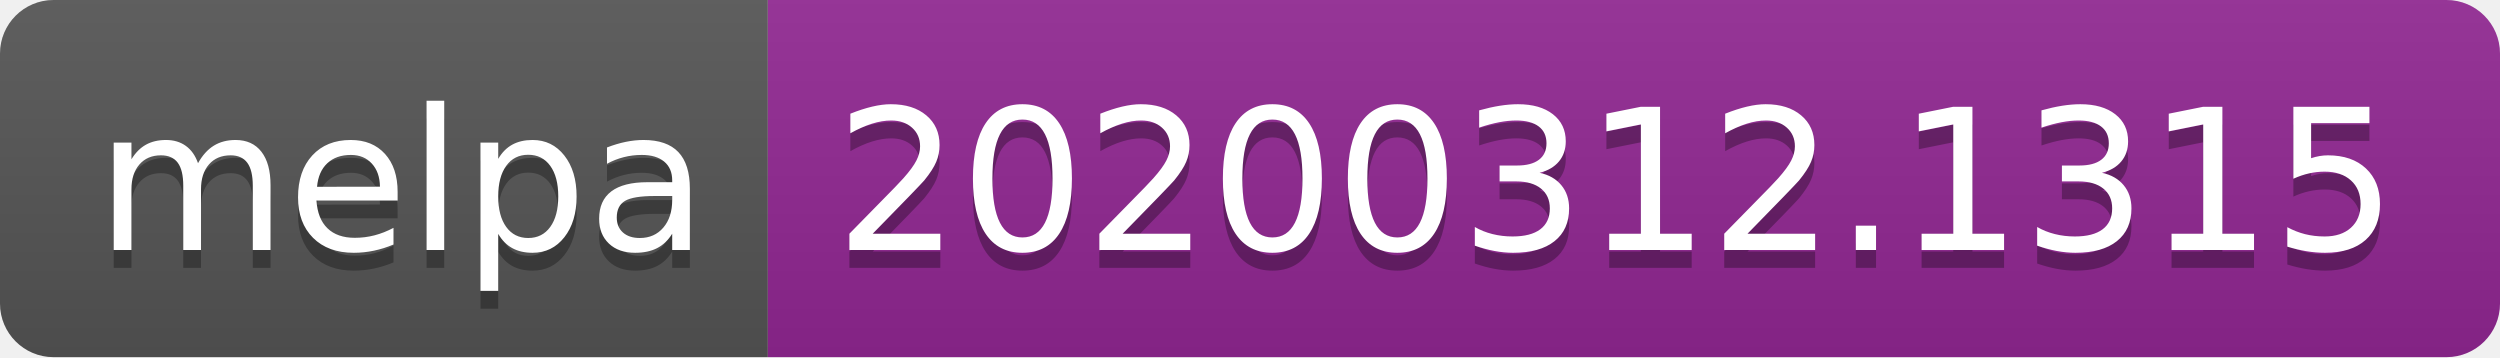
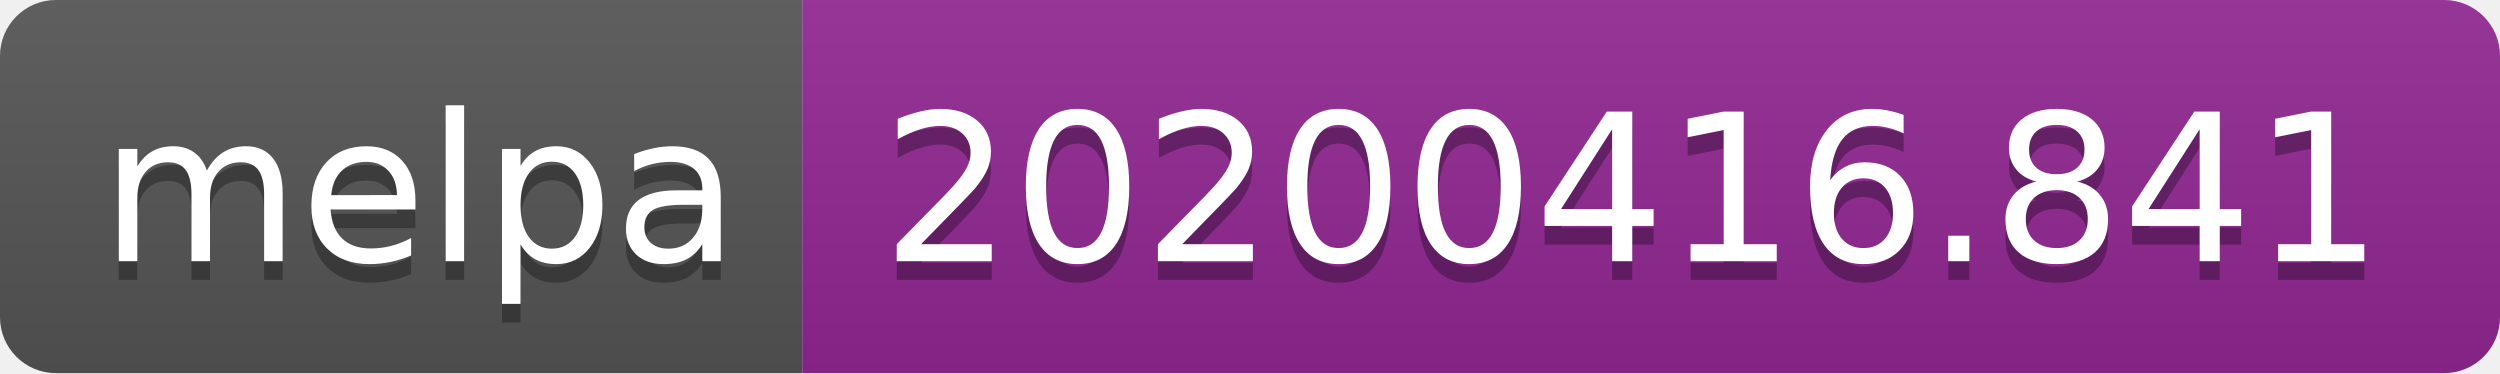
- <svg xmlns="http://www.w3.org/2000/svg" width="140" height="20">
+ <svg xmlns="http://www.w3.org/2000/svg" width="134" height="20">
  <linearGradient id="b" x2="0" y2="100%">
    <stop offset="0" stop-color="#bbb" stop-opacity=".1" />
    <stop offset="1" stop-opacity=".1" />
  </linearGradient>
  <clipPath id="a">
-     <rect width="140" height="20" rx="3" fill="#fff" />
+     <rect width="134" height="20" rx="3" fill="#fff" />
  </clipPath>
  <g clip-path="url(#a)">
    <path fill="#555" d="M0 0h43v20H0z" />
-     <path fill="#922793" d="M43 0h97v20H43z" />
-     <path fill="url(#b)" d="M0 0h140v20H0z" />
+     <path fill="#922793" d="M43 0h91v20H43z" />
+     <path fill="url(#b)" d="M0 0h134v20H0z" />
  </g>
  <g fill="#fff" text-anchor="middle" font-family="DejaVu Sans,Verdana,Geneva,sans-serif" font-size="110">
    <text x="225" y="150" fill="#010101" fill-opacity=".3" transform="scale(.1)" textLength="330">melpa</text>
    <text x="225" y="140" transform="scale(.1)" textLength="330">melpa</text>
-     <text x="905" y="150" fill="#010101" fill-opacity=".3" transform="scale(.1)" textLength="870">20200312.1315</text>
-     <text x="905" y="140" transform="scale(.1)" textLength="870">20200312.1315</text>
+     <text x="875" y="150" fill="#010101" fill-opacity=".3" transform="scale(.1)" textLength="810">20200416.841</text>
+     <text x="875" y="140" transform="scale(.1)" textLength="810">20200416.841</text>
  </g>
</svg>
